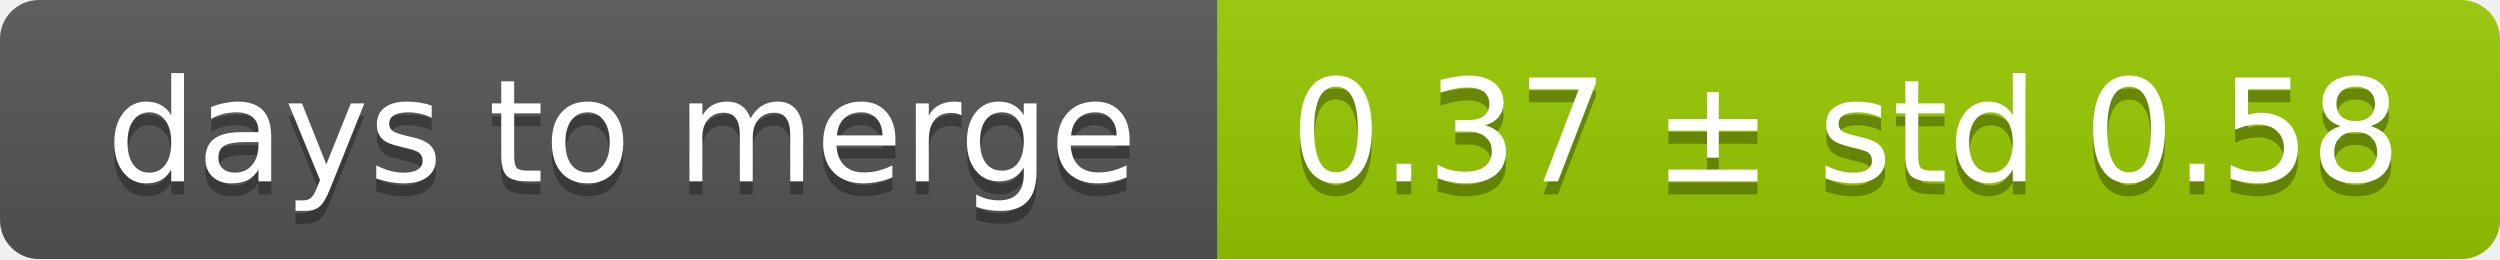
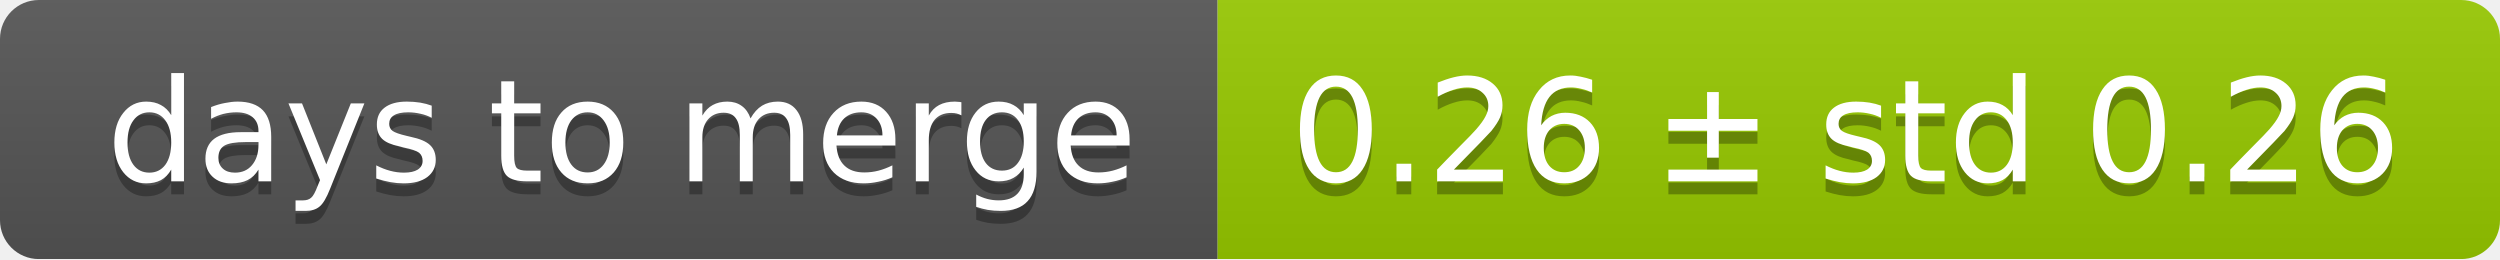
<svg xmlns="http://www.w3.org/2000/svg" width="193" height="20">
  <linearGradient id="smooth" x2="0" y2="100%">
    <stop offset="0" stop-color="#bbb" stop-opacity=".1" />
    <stop offset="1" stop-opacity=".1" />
  </linearGradient>
  <mask id="round">
    <rect width="193" height="20" rx="3" fill="#fff" />
  </mask>
  <g mask="url(#round)">
    <rect width="94" height="20" fill="#555" />
    <rect x="94" width="99" height="20" fill="#97ca00" />
    <rect width="193" height="20" fill="url(#smooth)" />
  </g>
  <g fill="#fff" text-anchor="middle" font-family="DejaVu Sans,Verdana,Geneva,sans-serif" font-size="11">
    <text x="48" y="15" fill="#010101" fill-opacity=".3">days to merge</text>
    <text x="48" y="14">days to merge</text>
-     <text x="142.5" y="15" fill="#010101" fill-opacity=".3">0.37 ± std 0.58</text>
-     <text x="142.5" y="14">0.37 ± std 0.58</text>
+     <text x="142.5" y="15" fill="#010101" fill-opacity=".3">0.26 ± std 0.26</text>
+     <text x="142.5" y="14">0.26 ± std 0.26</text>
  </g>
</svg>
